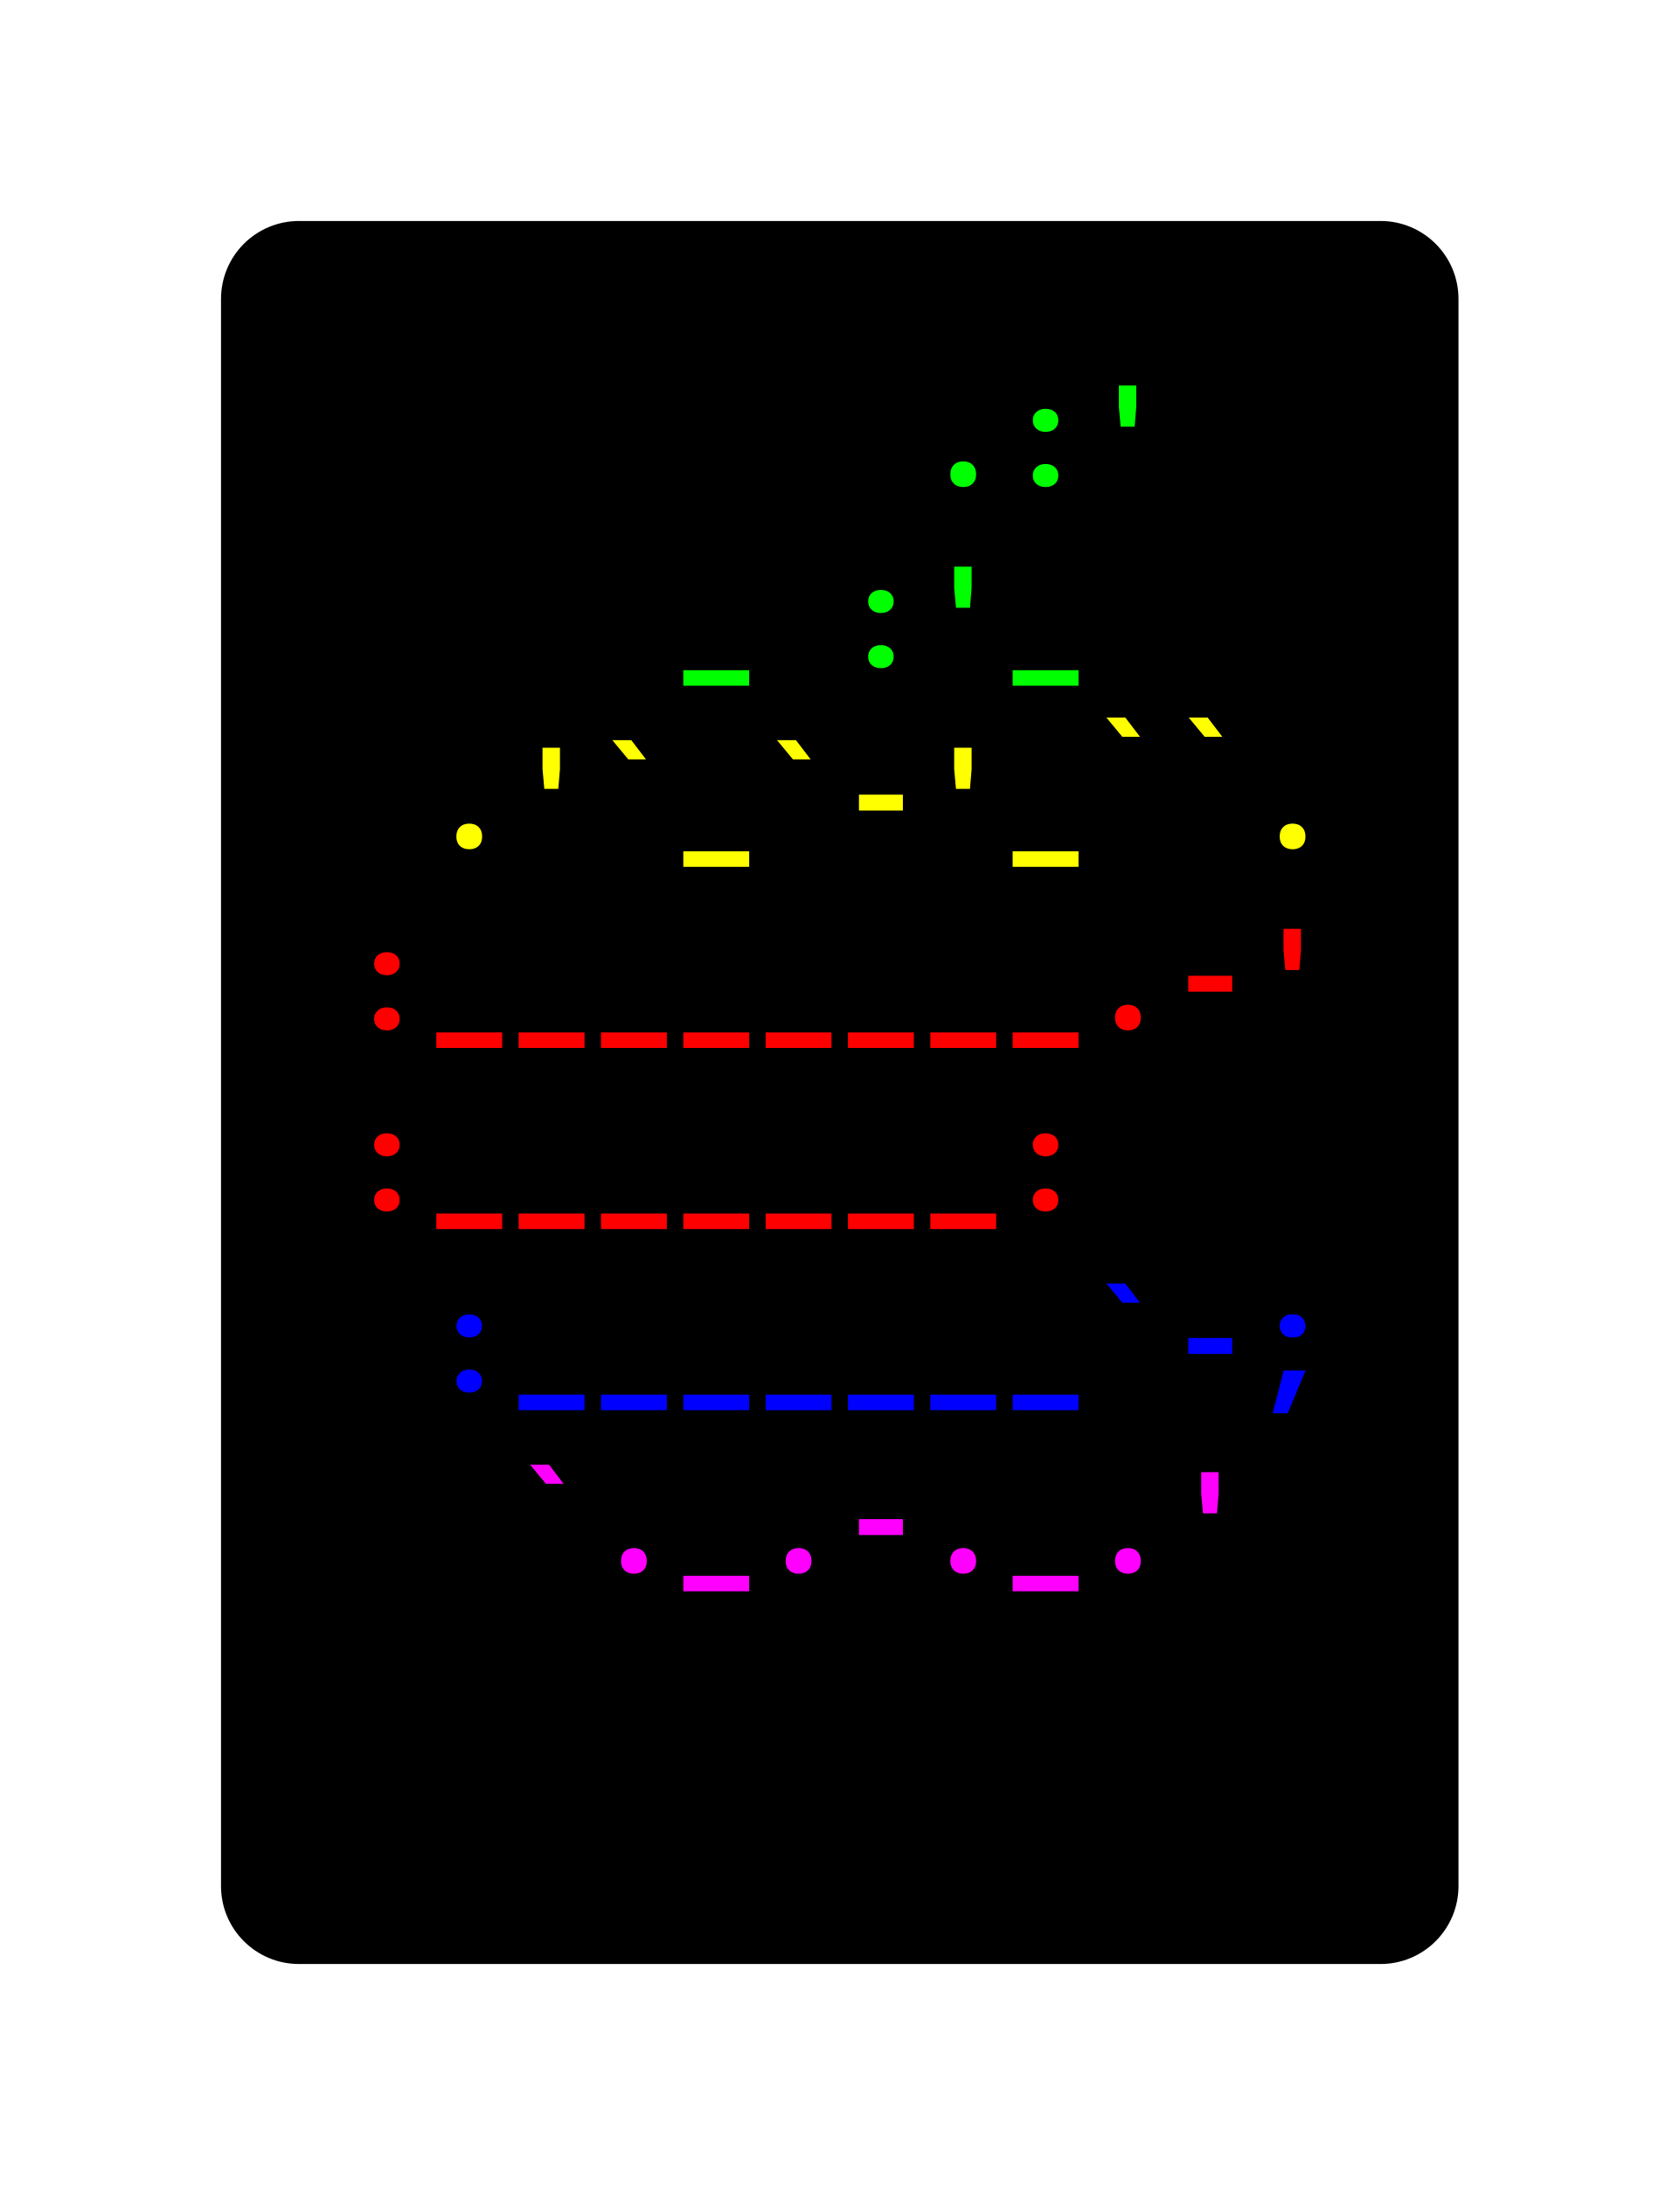
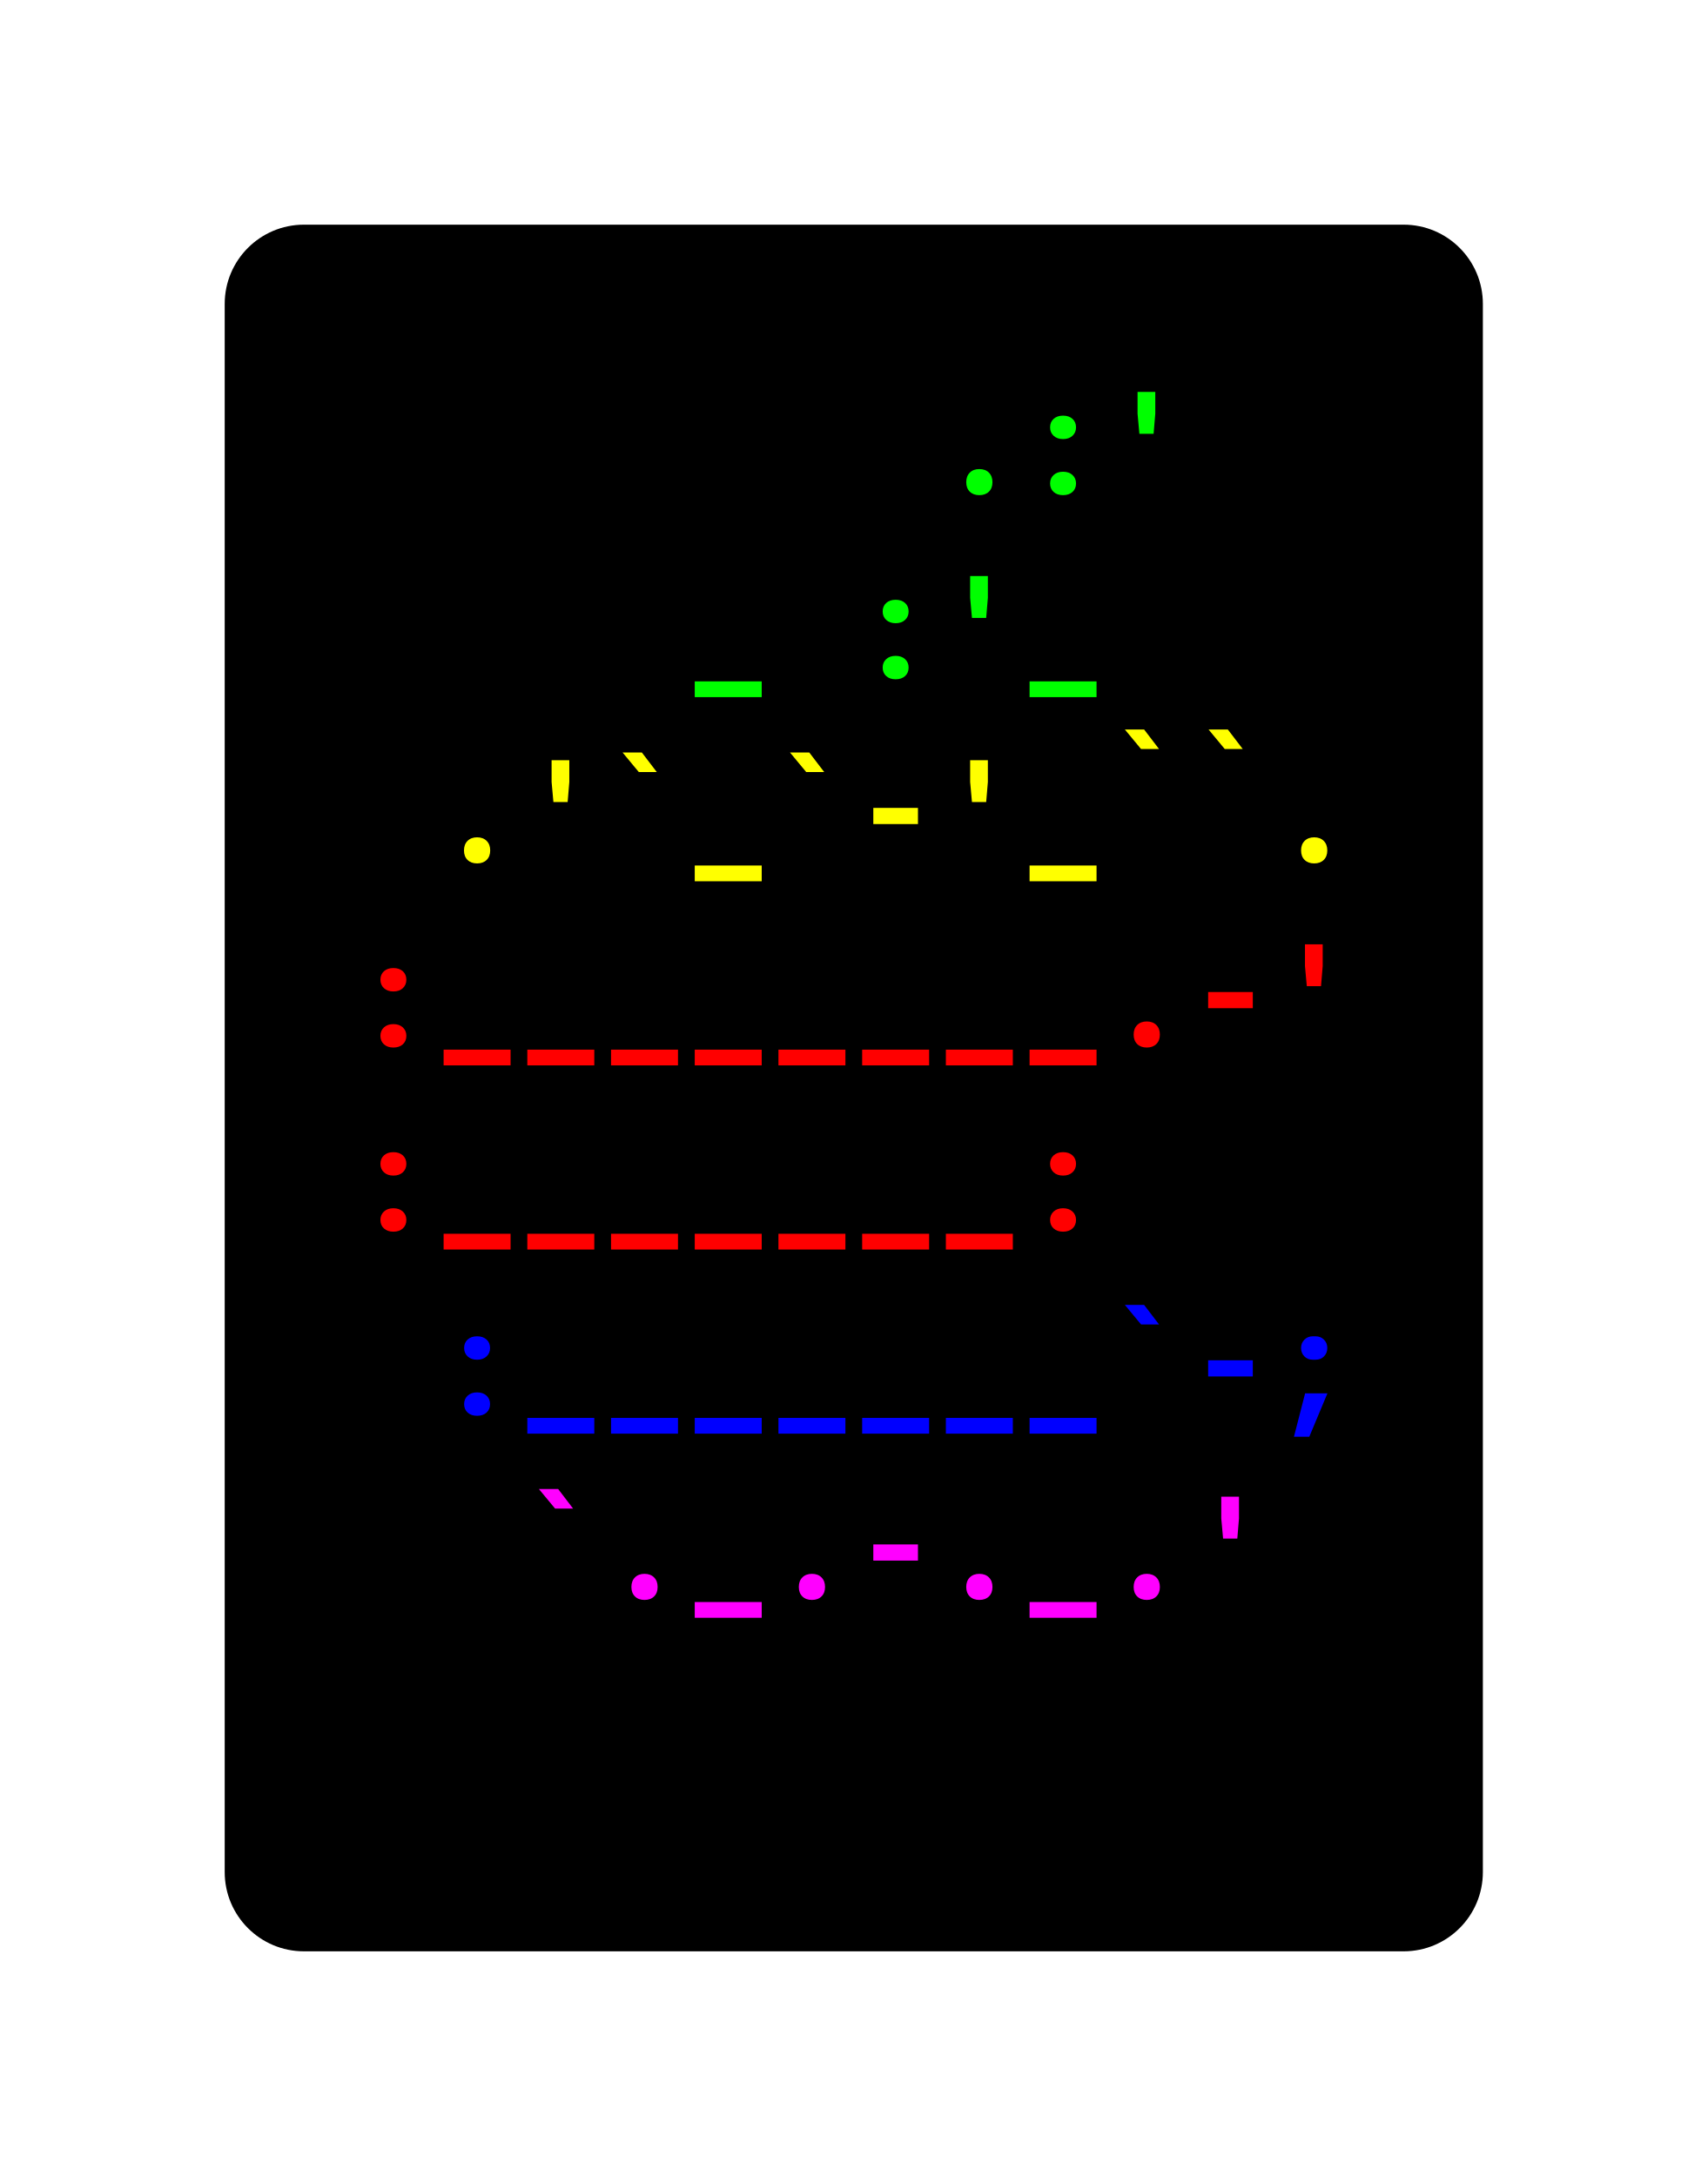
- <svg xmlns="http://www.w3.org/2000/svg" xmlns:xlink="http://www.w3.org/1999/xlink" class="typst-doc" viewBox="0 0 107.706 140.139" width="107.706" height="140.139">
+ <svg xmlns="http://www.w3.org/2000/svg" xmlns:xlink="http://www.w3.org/1999/xlink" class="typst-doc" viewBox="0 0 107.706 137.275" width="107.706" height="137.275">
  <g>
    <g transform="translate(14.17325 14.17325)">
-       <path class="typst-shape" fill="#000000" d="M 1.464 1.464 C 2.402 0.527 3.674 0 5 0 L 74.36 0 C 77.121 0 79.36 2.239 79.36 5 L 79.36 106.792 C 79.36 109.554 77.121 111.792 74.36 111.792 L 5 111.792 C 2.239 111.792 0 109.554 0 106.792 L 0 5 C 0 3.674 0.527 2.402 1.464 1.464 Z " />
-     </g>
-     <g transform="translate(22.17325 26.54902)">
-       <path class="typst-shape" fill="#000000" d="M 0 0 L 0 7.24 L 0 7.24 L 0 0 Z " />
-     </g>
-     <g transform="translate(22.17325 26.69404)">
-       <path class="typst-shape" fill="#000000" d="M 0 0 L 0 7.095 L 0 7.095 L 0 0 Z " />
-     </g>
-     <g transform="translate(22.17325 22.17325)">
-       <path class="typst-shape" fill="#000000" d="M 0 0 L 0 11.616 L 63.36 11.616 L 63.36 0 Z " />
-     </g>
-     <g transform="translate(22.17325 31.14925)">
-       <g class="typst-text" transform="scale(0.0088 -0.0088)">
-         <use xlink:href="#g0" x="4200" fill="#00ff00" />
-         <use xlink:href="#g1" x="4800" fill="#00ff00" />
-         <use xlink:href="#g2" x="5400" fill="#00ff00" />
-       </g>
-     </g>
-     <g transform="translate(85.53325 26.54902)">
-       <path class="typst-shape" fill="#000000" d="M 0 0 L 0 7.24 L 0 7.24 L 0 0 Z " />
-     </g>
-     <g transform="translate(85.53325 26.54902)">
-       <path class="typst-shape" fill="#000000" d="M 0 0 L 0 7.24 L 0 7.24 L 0 0 Z " />
-     </g>
-     <g transform="translate(22.17325 33.78925)">
      <g class="typst-group">
        <g>
-           <g transform="translate(0 4.375766)">
-             <path class="typst-shape" fill="#000000" d="M 0 0 L 0 7.24 L 0 7.24 L 0 0 Z " />
-           </g>
-           <g transform="translate(0 4.520785)">
-             <path class="typst-shape" fill="#000000" d="M 0 0 L 0 7.095 L 0 7.095 L 0 0 Z " />
-           </g>
-           <g transform="translate(0 4.520785)">
-             <path class="typst-shape" fill="#000000" d="M 0 0 L 0 7.095 L 0 7.095 L 0 0 Z " />
-           </g>
          <g transform="translate(-0 -0)">
-             <path class="typst-shape" fill="#000000" d="M 0 0 L 0 11.616 L 63.36 11.616 L 63.36 0 Z " />
-           </g>
-           <g transform="translate(0 8.976)">
-             <g class="typst-text" transform="scale(0.0088 -0.0088)">
-               <use xlink:href="#g3" x="2400" fill="#00ff00" />
-               <use xlink:href="#g1" x="3600" fill="#00ff00" />
-               <use xlink:href="#g2" x="4200" fill="#00ff00" />
-               <use xlink:href="#g3" x="4800" fill="#00ff00" />
-             </g>
-           </g>
-           <g transform="translate(63.36 4.375766)">
-             <path class="typst-shape" fill="#000000" d="M 0 0 L 0 7.24 L 0 7.24 L 0 0 Z " />
-           </g>
-           <g transform="translate(63.36 4.375766)">
-             <path class="typst-shape" fill="#000000" d="M 0 0 L 0 7.24 L 0 7.24 L 0 0 Z " />
+             <path class="typst-shape" fill="#000000" d="M 0 5 C 0 2.239 2.239 0 5 0 L 74.36 0 C 77.121 0 79.36 2.239 79.36 5 L 79.36 103.928 C 79.36 106.689 77.121 108.928 74.36 108.928 L 5 108.928 C 2.239 108.928 0 106.689 0 103.928 Z " />
+           </g>
+           <g transform="translate(8 19.616)">
+             <g class="typst-group">
+               <g />
+             </g>
+           </g>
+           <g transform="translate(8 19.616)">
+             <g class="typst-group">
+               <g />
+             </g>
+           </g>
+           <g transform="translate(8 8)">
+             <g class="typst-group">
+               <g>
+                 <g transform="translate(0 8.976)">
+                   <g class="typst-text" transform="scale(1, -1)">
+                     <use xlink:href="#gBA8BB243EE0A5024F975614D7555959C" x="36.96" fill="#00ff00" />
+                     <use xlink:href="#g7D3EDD5F26DB134F03A6ED439EAB9C57" x="42.24" fill="#00ff00" />
+                     <use xlink:href="#gB85FB72A8970B6DBEE752810A5068D6E" x="47.52" fill="#00ff00" />
+                   </g>
+                 </g>
+               </g>
+             </g>
+           </g>
+           <g transform="translate(71.36 8)">
+             <g class="typst-group">
+               <g />
+             </g>
+           </g>
+           <g transform="translate(8 31.232)">
+             <g class="typst-group">
+               <g />
+             </g>
+           </g>
+           <g transform="translate(8 31.232)">
+             <g class="typst-group">
+               <g />
+             </g>
+           </g>
+           <g transform="translate(8 31.232)">
+             <g class="typst-group">
+               <g />
+             </g>
+           </g>
+           <g transform="translate(8 19.616)">
+             <g class="typst-group">
+               <g>
+                 <g transform="translate(0 8.976)">
+                   <g class="typst-text" transform="scale(1, -1)">
+                     <use xlink:href="#g68CEB5E1F8B5DA62FED1AF3894A6DC39" x="21.12" fill="#00ff00" />
+                     <use xlink:href="#g7D3EDD5F26DB134F03A6ED439EAB9C57" x="31.68" fill="#00ff00" />
+                     <use xlink:href="#gB85FB72A8970B6DBEE752810A5068D6E" x="36.96" fill="#00ff00" />
+                     <use xlink:href="#g68CEB5E1F8B5DA62FED1AF3894A6DC39" x="42.24" fill="#00ff00" />
+                   </g>
+                 </g>
+               </g>
+             </g>
+           </g>
+           <g transform="translate(71.36 19.616)">
+             <g class="typst-group">
+               <g />
+             </g>
+           </g>
+           <g transform="translate(8 42.848)">
+             <g class="typst-group">
+               <g />
+             </g>
+           </g>
+           <g transform="translate(8 42.848)">
+             <g class="typst-group">
+               <g />
+             </g>
+           </g>
+           <g transform="translate(8 42.848)">
+             <g class="typst-group">
+               <g />
+             </g>
+           </g>
+           <g transform="translate(8 31.232)">
+             <g class="typst-group">
+               <g>
+                 <g transform="translate(0 8.976)">
+                   <g class="typst-text" transform="scale(1, -1)">
+                     <use xlink:href="#gBA8BB243EE0A5024F975614D7555959C" x="5.28" fill="#ffff00" />
+                     <use xlink:href="#gB85FB72A8970B6DBEE752810A5068D6E" x="10.56" fill="#ffff00" />
+                     <use xlink:href="#g8A3CBEE574368E4667AFEC0912736A09" x="15.84" fill="#ffff00" />
+                     <use xlink:href="#g68CEB5E1F8B5DA62FED1AF3894A6DC39" x="21.12" fill="#ffff00" />
+                     <use xlink:href="#g8A3CBEE574368E4667AFEC0912736A09" x="26.4" fill="#ffff00" />
+                     <use xlink:href="#gC6E1CC4D6C05065C5BE14EB8CD3CBEF1" x="31.68" fill="#ffff00" />
+                     <use xlink:href="#gB85FB72A8970B6DBEE752810A5068D6E" x="36.96" fill="#ffff00" />
+                     <use xlink:href="#g68CEB5E1F8B5DA62FED1AF3894A6DC39" x="42.24" fill="#ffff00" />
+                     <use xlink:href="#g18F2CC7D21B50B3D6254372B735CE06D" x="47.52" fill="#ffff00" />
+                     <use xlink:href="#g18F2CC7D21B50B3D6254372B735CE06D" x="52.8" fill="#ffff00" />
+                     <use xlink:href="#gBA8BB243EE0A5024F975614D7555959C" x="58.08" fill="#ffff00" />
+                   </g>
+                 </g>
+               </g>
+             </g>
+           </g>
+           <g transform="translate(71.36 31.232)">
+             <g class="typst-group">
+               <g />
+             </g>
+           </g>
+           <g transform="translate(8 54.464)">
+             <g class="typst-group">
+               <g />
+             </g>
+           </g>
+           <g transform="translate(8 54.464)">
+             <g class="typst-group">
+               <g />
+             </g>
+           </g>
+           <g transform="translate(8 54.464)">
+             <g class="typst-group">
+               <g />
+             </g>
+           </g>
+           <g transform="translate(8 42.848)">
+             <g class="typst-group">
+               <g>
+                 <g transform="translate(0 8.976)">
+                   <g class="typst-text" transform="scale(1, -1)">
+                     <use xlink:href="#g7D3EDD5F26DB134F03A6ED439EAB9C57" x="0" fill="#ff0000" />
+                     <use xlink:href="#g68CEB5E1F8B5DA62FED1AF3894A6DC39" x="5.28" fill="#ff0000" />
+                     <use xlink:href="#g68CEB5E1F8B5DA62FED1AF3894A6DC39" x="10.56" fill="#ff0000" />
+                     <use xlink:href="#g68CEB5E1F8B5DA62FED1AF3894A6DC39" x="15.84" fill="#ff0000" />
+                     <use xlink:href="#g68CEB5E1F8B5DA62FED1AF3894A6DC39" x="21.12" fill="#ff0000" />
+                     <use xlink:href="#g68CEB5E1F8B5DA62FED1AF3894A6DC39" x="26.4" fill="#ff0000" />
+                     <use xlink:href="#g68CEB5E1F8B5DA62FED1AF3894A6DC39" x="31.68" fill="#ff0000" />
+                     <use xlink:href="#g68CEB5E1F8B5DA62FED1AF3894A6DC39" x="36.96" fill="#ff0000" />
+                     <use xlink:href="#g68CEB5E1F8B5DA62FED1AF3894A6DC39" x="42.24" fill="#ff0000" />
+                     <use xlink:href="#gBA8BB243EE0A5024F975614D7555959C" x="47.52" fill="#ff0000" />
+                     <use xlink:href="#gC6E1CC4D6C05065C5BE14EB8CD3CBEF1" x="52.8" fill="#ff0000" />
+                     <use xlink:href="#gB85FB72A8970B6DBEE752810A5068D6E" x="58.08" fill="#ff0000" />
+                   </g>
+                 </g>
+               </g>
+             </g>
+           </g>
+           <g transform="translate(71.36 42.848)">
+             <g class="typst-group">
+               <g />
+             </g>
+           </g>
+           <g transform="translate(8 66.08)">
+             <g class="typst-group">
+               <g />
+             </g>
+           </g>
+           <g transform="translate(8 66.08)">
+             <g class="typst-group">
+               <g />
+             </g>
+           </g>
+           <g transform="translate(8 66.08)">
+             <g class="typst-group">
+               <g />
+             </g>
+           </g>
+           <g transform="translate(8 54.464)">
+             <g class="typst-group">
+               <g>
+                 <g transform="translate(0 8.976)">
+                   <g class="typst-text" transform="scale(1, -1)">
+                     <use xlink:href="#g7D3EDD5F26DB134F03A6ED439EAB9C57" x="0" fill="#ff0000" />
+                     <use xlink:href="#g68CEB5E1F8B5DA62FED1AF3894A6DC39" x="5.28" fill="#ff0000" />
+                     <use xlink:href="#g68CEB5E1F8B5DA62FED1AF3894A6DC39" x="10.56" fill="#ff0000" />
+                     <use xlink:href="#g68CEB5E1F8B5DA62FED1AF3894A6DC39" x="15.84" fill="#ff0000" />
+                     <use xlink:href="#g68CEB5E1F8B5DA62FED1AF3894A6DC39" x="21.12" fill="#ff0000" />
+                     <use xlink:href="#g68CEB5E1F8B5DA62FED1AF3894A6DC39" x="26.4" fill="#ff0000" />
+                     <use xlink:href="#g68CEB5E1F8B5DA62FED1AF3894A6DC39" x="31.68" fill="#ff0000" />
+                     <use xlink:href="#g68CEB5E1F8B5DA62FED1AF3894A6DC39" x="36.96" fill="#ff0000" />
+                     <use xlink:href="#g7D3EDD5F26DB134F03A6ED439EAB9C57" x="42.24" fill="#ff0000" />
+                   </g>
+                 </g>
+               </g>
+             </g>
+           </g>
+           <g transform="translate(71.36 54.464)">
+             <g class="typst-group">
+               <g />
+             </g>
+           </g>
+           <g transform="translate(8 77.696)">
+             <g class="typst-group">
+               <g />
+             </g>
+           </g>
+           <g transform="translate(8 77.696)">
+             <g class="typst-group">
+               <g />
+             </g>
+           </g>
+           <g transform="translate(8 77.696)">
+             <g class="typst-group">
+               <g />
+             </g>
+           </g>
+           <g transform="translate(8 66.08)">
+             <g class="typst-group">
+               <g>
+                 <g transform="translate(0 8.976)">
+                   <g class="typst-text" transform="scale(1, -1)">
+                     <use xlink:href="#g7D3EDD5F26DB134F03A6ED439EAB9C57" x="5.28" fill="#0000ff" />
+                     <use xlink:href="#g68CEB5E1F8B5DA62FED1AF3894A6DC39" x="10.56" fill="#0000ff" />
+                     <use xlink:href="#g68CEB5E1F8B5DA62FED1AF3894A6DC39" x="15.84" fill="#0000ff" />
+                     <use xlink:href="#g68CEB5E1F8B5DA62FED1AF3894A6DC39" x="21.12" fill="#0000ff" />
+                     <use xlink:href="#g68CEB5E1F8B5DA62FED1AF3894A6DC39" x="26.4" fill="#0000ff" />
+                     <use xlink:href="#g68CEB5E1F8B5DA62FED1AF3894A6DC39" x="31.68" fill="#0000ff" />
+                     <use xlink:href="#g68CEB5E1F8B5DA62FED1AF3894A6DC39" x="36.96" fill="#0000ff" />
+                     <use xlink:href="#g68CEB5E1F8B5DA62FED1AF3894A6DC39" x="42.24" fill="#0000ff" />
+                     <use xlink:href="#g8A3CBEE574368E4667AFEC0912736A09" x="47.52" fill="#0000ff" />
+                     <use xlink:href="#gC6E1CC4D6C05065C5BE14EB8CD3CBEF1" x="52.8" fill="#0000ff" />
+                     <use xlink:href="#gB6DD71AEA9B39AE83125079DF0FBC4EC" x="58.08" fill="#0000ff" />
+                   </g>
+                 </g>
+               </g>
+             </g>
+           </g>
+           <g transform="translate(71.36 66.08)">
+             <g class="typst-group">
+               <g />
+             </g>
+           </g>
+           <g transform="translate(8 89.312)">
+             <g class="typst-group">
+               <g />
+             </g>
+           </g>
+           <g transform="translate(8 89.312)">
+             <g class="typst-group">
+               <g />
+             </g>
+           </g>
+           <g transform="translate(8 89.312)">
+             <g class="typst-group">
+               <g />
+             </g>
+           </g>
+           <g transform="translate(8 77.696)">
+             <g class="typst-group">
+               <g>
+                 <g transform="translate(0 8.976)">
+                   <g class="typst-text" transform="scale(1, -1)">
+                     <use xlink:href="#g8A3CBEE574368E4667AFEC0912736A09" x="10.56" fill="#ff00ff" />
+                     <use xlink:href="#gBA8BB243EE0A5024F975614D7555959C" x="15.84" fill="#ff00ff" />
+                     <use xlink:href="#g68CEB5E1F8B5DA62FED1AF3894A6DC39" x="21.12" fill="#ff00ff" />
+                     <use xlink:href="#gBA8BB243EE0A5024F975614D7555959C" x="26.4" fill="#ff00ff" />
+                     <use xlink:href="#gC6E1CC4D6C05065C5BE14EB8CD3CBEF1" x="31.68" fill="#ff00ff" />
+                     <use xlink:href="#gBA8BB243EE0A5024F975614D7555959C" x="36.96" fill="#ff00ff" />
+                     <use xlink:href="#g68CEB5E1F8B5DA62FED1AF3894A6DC39" x="42.24" fill="#ff00ff" />
+                     <use xlink:href="#gBA8BB243EE0A5024F975614D7555959C" x="47.52" fill="#ff00ff" />
+                     <use xlink:href="#gB85FB72A8970B6DBEE752810A5068D6E" x="52.8" fill="#ff00ff" />
+                   </g>
+                 </g>
+               </g>
+             </g>
+           </g>
+           <g transform="translate(71.36 77.696)">
+             <g class="typst-group">
+               <g />
+             </g>
+           </g>
+           <g transform="translate(8 89.312)">
+             <g class="typst-group">
+               <g />
+             </g>
+           </g>
+           <g transform="translate(8 100.928)">
+             <g class="typst-group">
+               <g />
+             </g>
          </g>
        </g>
      </g>
    </g>
-     <g transform="translate(22.17325 45.40525)">
-       <g class="typst-group">
-         <g>
-           <g transform="translate(0 4.375766)">
-             <path class="typst-shape" fill="#000000" d="M 0 0 L 0 7.24 L 0 7.24 L 0 0 Z " />
-           </g>
-           <g transform="translate(0 4.520785)">
-             <path class="typst-shape" fill="#000000" d="M 0 0 L 0 7.095 L 0 7.095 L 0 0 Z " />
-           </g>
-           <g transform="translate(0 4.520785)">
-             <path class="typst-shape" fill="#000000" d="M 0 0 L 0 7.095 L 0 7.095 L 0 0 Z " />
-           </g>
-           <g transform="translate(-0 -0)">
-             <path class="typst-shape" fill="#000000" d="M 0 0 L 0 11.616 L 63.36 11.616 L 63.36 0 Z " />
-           </g>
-           <g transform="translate(0 8.976)">
-             <g class="typst-text" transform="scale(0.0088 -0.0088)">
-               <use xlink:href="#g0" x="600" fill="#ffff00" />
-               <use xlink:href="#g2" x="1200" fill="#ffff00" />
-               <use xlink:href="#g4" x="1800" fill="#ffff00" />
-               <use xlink:href="#g3" x="2400" fill="#ffff00" />
-               <use xlink:href="#g4" x="3000" fill="#ffff00" />
-               <use xlink:href="#g5" x="3600" fill="#ffff00" />
-               <use xlink:href="#g2" x="4200" fill="#ffff00" />
-               <use xlink:href="#g3" x="4800" fill="#ffff00" />
-               <use xlink:href="#g6" x="5400" fill="#ffff00" />
-               <use xlink:href="#g6" x="6000" fill="#ffff00" />
-               <use xlink:href="#g0" x="6600" fill="#ffff00" />
-             </g>
-           </g>
-           <g transform="translate(63.36 4.375766)">
-             <path class="typst-shape" fill="#000000" d="M 0 0 L 0 7.24 L 0 7.24 L 0 0 Z " />
-           </g>
-           <g transform="translate(63.36 4.375766)">
-             <path class="typst-shape" fill="#000000" d="M 0 0 L 0 7.24 L 0 7.24 L 0 0 Z " />
-           </g>
-         </g>
-       </g>
-     </g>
-     <g transform="translate(22.17325 57.02125)">
-       <g class="typst-group">
-         <g>
-           <g transform="translate(0 4.375766)">
-             <path class="typst-shape" fill="#000000" d="M 0 0 L 0 7.24 L 0 7.24 L 0 0 Z " />
-           </g>
-           <g transform="translate(0 4.520785)">
-             <path class="typst-shape" fill="#000000" d="M 0 0 L 0 7.095 L 0 7.095 L 0 0 Z " />
-           </g>
-           <g transform="translate(0 4.520785)">
-             <path class="typst-shape" fill="#000000" d="M 0 0 L 0 7.095 L 0 7.095 L 0 0 Z " />
-           </g>
-           <g transform="translate(-0 -0)">
-             <path class="typst-shape" fill="#000000" d="M 0 0 L 0 11.616 L 63.36 11.616 L 63.36 0 Z " />
-           </g>
-           <g transform="translate(0 8.976)">
-             <g class="typst-text" transform="scale(0.0088 -0.0088)">
-               <use xlink:href="#g1" x="0" fill="#ff0000" />
-               <use xlink:href="#g3" x="600" fill="#ff0000" />
-               <use xlink:href="#g3" x="1200" fill="#ff0000" />
-               <use xlink:href="#g3" x="1800" fill="#ff0000" />
-               <use xlink:href="#g3" x="2400" fill="#ff0000" />
-               <use xlink:href="#g3" x="3000" fill="#ff0000" />
-               <use xlink:href="#g3" x="3600" fill="#ff0000" />
-               <use xlink:href="#g3" x="4200" fill="#ff0000" />
-               <use xlink:href="#g3" x="4800" fill="#ff0000" />
-               <use xlink:href="#g0" x="5400" fill="#ff0000" />
-               <use xlink:href="#g5" x="6000" fill="#ff0000" />
-               <use xlink:href="#g2" x="6600" fill="#ff0000" />
-             </g>
-           </g>
-           <g transform="translate(63.36 4.375766)">
-             <path class="typst-shape" fill="#000000" d="M 0 0 L 0 7.24 L 0 7.24 L 0 0 Z " />
-           </g>
-           <g transform="translate(63.36 4.375766)">
-             <path class="typst-shape" fill="#000000" d="M 0 0 L 0 7.24 L 0 7.24 L 0 0 Z " />
-           </g>
-         </g>
-       </g>
-     </g>
-     <g transform="translate(22.17325 68.63725)">
-       <g class="typst-group">
-         <g>
-           <g transform="translate(0 4.375766)">
-             <path class="typst-shape" fill="#000000" d="M 0 0 L 0 7.24 L 0 7.24 L 0 0 Z " />
-           </g>
-           <g transform="translate(0 4.520785)">
-             <path class="typst-shape" fill="#000000" d="M 0 0 L 0 7.095 L 0 7.095 L 0 0 Z " />
-           </g>
-           <g transform="translate(0 4.520785)">
-             <path class="typst-shape" fill="#000000" d="M 0 0 L 0 7.095 L 0 7.095 L 0 0 Z " />
-           </g>
-           <g transform="translate(-0 -0)">
-             <path class="typst-shape" fill="#000000" d="M 0 0 L 0 11.616 L 63.36 11.616 L 63.36 0 Z " />
-           </g>
-           <g transform="translate(0 8.976)">
-             <g class="typst-text" transform="scale(0.0088 -0.0088)">
-               <use xlink:href="#g1" x="0" fill="#ff0000" />
-               <use xlink:href="#g3" x="600" fill="#ff0000" />
-               <use xlink:href="#g3" x="1200" fill="#ff0000" />
-               <use xlink:href="#g3" x="1800" fill="#ff0000" />
-               <use xlink:href="#g3" x="2400" fill="#ff0000" />
-               <use xlink:href="#g3" x="3000" fill="#ff0000" />
-               <use xlink:href="#g3" x="3600" fill="#ff0000" />
-               <use xlink:href="#g3" x="4200" fill="#ff0000" />
-               <use xlink:href="#g1" x="4800" fill="#ff0000" />
-             </g>
-           </g>
-           <g transform="translate(63.36 4.375766)">
-             <path class="typst-shape" fill="#000000" d="M 0 0 L 0 7.24 L 0 7.24 L 0 0 Z " />
-           </g>
-           <g transform="translate(63.36 4.375766)">
-             <path class="typst-shape" fill="#000000" d="M 0 0 L 0 7.24 L 0 7.24 L 0 0 Z " />
-           </g>
-         </g>
-       </g>
-     </g>
-     <g transform="translate(22.17325 80.25325)">
-       <g class="typst-group">
-         <g>
-           <g transform="translate(0 4.375766)">
-             <path class="typst-shape" fill="#000000" d="M 0 0 L 0 7.24 L 0 7.24 L 0 0 Z " />
-           </g>
-           <g transform="translate(0 4.520785)">
-             <path class="typst-shape" fill="#000000" d="M 0 0 L 0 7.095 L 0 7.095 L 0 0 Z " />
-           </g>
-           <g transform="translate(0 4.520785)">
-             <path class="typst-shape" fill="#000000" d="M 0 0 L 0 7.095 L 0 7.095 L 0 0 Z " />
-           </g>
-           <g transform="translate(-0 -0)">
-             <path class="typst-shape" fill="#000000" d="M 0 0 L 0 11.616 L 63.36 11.616 L 63.36 0 Z " />
-           </g>
-           <g transform="translate(0 8.976)">
-             <g class="typst-text" transform="scale(0.0088 -0.0088)">
-               <use xlink:href="#g1" x="600" fill="#0000ff" />
-               <use xlink:href="#g3" x="1200" fill="#0000ff" />
-               <use xlink:href="#g3" x="1800" fill="#0000ff" />
-               <use xlink:href="#g3" x="2400" fill="#0000ff" />
-               <use xlink:href="#g3" x="3000" fill="#0000ff" />
-               <use xlink:href="#g3" x="3600" fill="#0000ff" />
-               <use xlink:href="#g3" x="4200" fill="#0000ff" />
-               <use xlink:href="#g3" x="4800" fill="#0000ff" />
-               <use xlink:href="#g4" x="5400" fill="#0000ff" />
-               <use xlink:href="#g5" x="6000" fill="#0000ff" />
-               <use xlink:href="#g7" x="6600" fill="#0000ff" />
-             </g>
-           </g>
-           <g transform="translate(63.36 4.375766)">
-             <path class="typst-shape" fill="#000000" d="M 0 0 L 0 7.24 L 0 7.24 L 0 0 Z " />
-           </g>
-           <g transform="translate(63.36 4.375766)">
-             <path class="typst-shape" fill="#000000" d="M 0 0 L 0 7.24 L 0 7.24 L 0 0 Z " />
-           </g>
-         </g>
-       </g>
-     </g>
-     <g transform="translate(22.17325 91.86925)">
-       <g class="typst-group">
-         <g>
-           <g transform="translate(0 4.375766)">
-             <path class="typst-shape" fill="#000000" d="M 0 0 L 0 7.24 L 0 7.24 L 0 0 Z " />
-           </g>
-           <g transform="translate(0 4.520785)">
-             <path class="typst-shape" fill="#000000" d="M 0 0 L 0 7.095 L 0 7.095 L 0 0 Z " />
-           </g>
-           <g transform="translate(0 4.520785)">
-             <path class="typst-shape" fill="#000000" d="M 0 0 L 0 7.095 L 0 7.095 L 0 0 Z " />
-           </g>
-           <g transform="translate(-0 -0)">
-             <path class="typst-shape" fill="#000000" d="M 0 0 L 0 11.616 L 63.36 11.616 L 63.36 0 Z " />
-           </g>
-           <g transform="translate(0 8.976)">
-             <g class="typst-text" transform="scale(0.0088 -0.0088)">
-               <use xlink:href="#g4" x="1200" fill="#ff00ff" />
-               <use xlink:href="#g0" x="1800" fill="#ff00ff" />
-               <use xlink:href="#g3" x="2400" fill="#ff00ff" />
-               <use xlink:href="#g0" x="3000" fill="#ff00ff" />
-               <use xlink:href="#g5" x="3600" fill="#ff00ff" />
-               <use xlink:href="#g0" x="4200" fill="#ff00ff" />
-               <use xlink:href="#g3" x="4800" fill="#ff00ff" />
-               <use xlink:href="#g0" x="5400" fill="#ff00ff" />
-               <use xlink:href="#g2" x="6000" fill="#ff00ff" />
-             </g>
-           </g>
-           <g transform="translate(63.36 4.375766)">
-             <path class="typst-shape" fill="#000000" d="M 0 0 L 0 7.24 L 0 7.24 L 0 0 Z " />
-           </g>
-           <g transform="translate(63.36 4.375766)">
-             <path class="typst-shape" fill="#000000" d="M 0 0 L 0 7.24 L 0 7.24 L 0 0 Z " />
-           </g>
-         </g>
-       </g>
-     </g>
-     <g transform="translate(22.17325 103.4853)">
-       <path class="typst-shape" fill="#000000" d="M 0 0 L 0 7.24 L 0 7.24 L 0 0 Z " />
-     </g>
-     <g transform="translate(22.17325 103.4853)">
-       <path class="typst-shape" fill="#000000" d="M 0 0 L 0 7.24 L 0 7.24 L 0 0 Z " />
-     </g>
-     <g transform="translate(22.17325 110.7255)">
-       <path class="typst-shape" fill="#000000" d="M 0 0 L 0 7.24 L 0 7.24 L 0 0 Z " />
-     </g>
-     <g transform="translate(0 0)" />
  </g>
  <defs id="glyph">
-     <symbol id="g0" overflow="visible">
-       <path d="M 300 -10 Q 257 -10 231.5 15 Q 206 40 206 83 Q 206 126 231.5 151.5 Q 257 177 300 177 Q 343 177 368.5 151.5 Q 394 126 394 83 Q 394 40 368.5 15 Q 343 -10 300 -10 Z " />
-     </symbol>
-     <symbol id="g1" overflow="visible">
-       <path d="M 300 392 Q 258 392 232.5 415.5 Q 207 439 207 476 Q 207 514 232.5 537 Q 258 560 300 560 Q 342 560 367.5 537 Q 393 514 393 476 Q 393 439 367.5 415.5 Q 342 392 300 392 Z M 300 -10 Q 258 -10 232.5 13 Q 207 36 207 74 Q 207 111 232.5 134.5 Q 258 158 300 158 Q 342 158 367.5 134.5 Q 393 111 393 74 Q 393 36 367.5 13 Q 342 -10 300 -10 Z " />
-     </symbol>
-     <symbol id="g2" overflow="visible">
-       <path d="M 247 430 L 234 574 L 234 730 L 361 730 L 361 574 L 349 430 L 247 430 Z " />
-     </symbol>
-     <symbol id="g3" overflow="visible">
-       <path d="M 60 -138 L 60 -25 L 540 -25 L 540 -138 L 60 -138 Z " />
-     </symbol>
-     <symbol id="g4" overflow="visible">
-       <path d="M 259 645 L 143 785 L 281 785 L 388 645 L 259 645 Z " />
-     </symbol>
-     <symbol id="g5" overflow="visible">
-       <path d="M 140 272 L 140 388 L 460 388 L 460 272 L 140 272 Z " />
-     </symbol>
-     <symbol id="g6" overflow="visible">
-       <path d="M 259 810 L 143 950 L 281 950 L 388 810 L 259 810 Z " />
-     </symbol>
-     <symbol id="g7" overflow="visible">
-       <path d="M 290 392 Q 253 392 229.5 416 Q 206 440 206 476 Q 206 512 230 536 Q 254 560 290 560 L 310 560 Q 346 560 370 536 Q 394 512 394 476 Q 394 440 370.5 416 Q 347 392 310 392 L 290 392 Z M 155 -160 L 235 151 L 395 151 L 265 -160 L 155 -160 Z " />
+     <symbol id="gBA8BB243EE0A5024F975614D7555959C" overflow="visible">
+       <path d="M 2.64 -0.088 Q 2.262 -0.088 2.037 0.132 Q 1.813 0.352 1.813 0.73 Q 1.813 1.109 2.037 1.333 Q 2.262 1.558 2.64 1.558 Q 3.018 1.558 3.243 1.333 Q 3.467 1.109 3.467 0.73 Q 3.467 0.352 3.243 0.132 Q 3.018 -0.088 2.64 -0.088 Z " />
+     </symbol>
+     <symbol id="g7D3EDD5F26DB134F03A6ED439EAB9C57" overflow="visible">
+       <path d="M 2.64 3.45 Q 2.27 3.45 2.046 3.656 Q 1.822 3.863 1.822 4.189 Q 1.822 4.523 2.046 4.726 Q 2.27 4.928 2.64 4.928 Q 3.01 4.928 3.234 4.726 Q 3.458 4.523 3.458 4.189 Q 3.458 3.863 3.234 3.656 Q 3.01 3.45 2.64 3.45 Z M 2.64 -0.088 Q 2.27 -0.088 2.046 0.114 Q 1.822 0.317 1.822 0.651 Q 1.822 0.977 2.046 1.184 Q 2.27 1.39 2.64 1.39 Q 3.01 1.39 3.234 1.184 Q 3.458 0.977 3.458 0.651 Q 3.458 0.317 3.234 0.114 Q 3.01 -0.088 2.64 -0.088 Z " />
+     </symbol>
+     <symbol id="gB85FB72A8970B6DBEE752810A5068D6E" overflow="visible">
+       <path d="M 2.174 3.784 L 2.059 5.051 L 2.059 6.424 L 3.177 6.424 L 3.177 5.051 L 3.071 3.784 L 2.174 3.784 Z " />
+     </symbol>
+     <symbol id="g68CEB5E1F8B5DA62FED1AF3894A6DC39" overflow="visible">
+       <path d="M 0.528 -1.214 L 0.528 -0.22 L 4.752 -0.22 L 4.752 -1.214 L 0.528 -1.214 Z " />
+     </symbol>
+     <symbol id="g8A3CBEE574368E4667AFEC0912736A09" overflow="visible">
+       <path d="M 2.279 5.676 L 1.258 6.908 L 2.473 6.908 L 3.414 5.676 L 2.279 5.676 Z " />
+     </symbol>
+     <symbol id="gC6E1CC4D6C05065C5BE14EB8CD3CBEF1" overflow="visible">
+       <path d="M 1.232 2.394 L 1.232 3.414 L 4.048 3.414 L 4.048 2.394 L 1.232 2.394 Z " />
+     </symbol>
+     <symbol id="g18F2CC7D21B50B3D6254372B735CE06D" overflow="visible">
+       <path d="M 2.279 7.128 L 1.258 8.36 L 2.473 8.36 L 3.414 7.128 L 2.279 7.128 Z " />
+     </symbol>
+     <symbol id="gB6DD71AEA9B39AE83125079DF0FBC4EC" overflow="visible">
+       <path d="M 2.552 3.45 Q 2.226 3.45 2.02 3.661 Q 1.813 3.872 1.813 4.189 Q 1.813 4.506 2.024 4.717 Q 2.235 4.928 2.552 4.928 L 2.728 4.928 Q 3.045 4.928 3.256 4.717 Q 3.467 4.506 3.467 4.189 Q 3.467 3.872 3.26 3.661 Q 3.054 3.45 2.728 3.45 L 2.552 3.45 Z M 1.364 -1.408 L 2.068 1.329 L 3.476 1.329 L 2.332 -1.408 L 1.364 -1.408 Z " />
    </symbol>
  </defs>
-   <defs id="clip-path" />
</svg>
